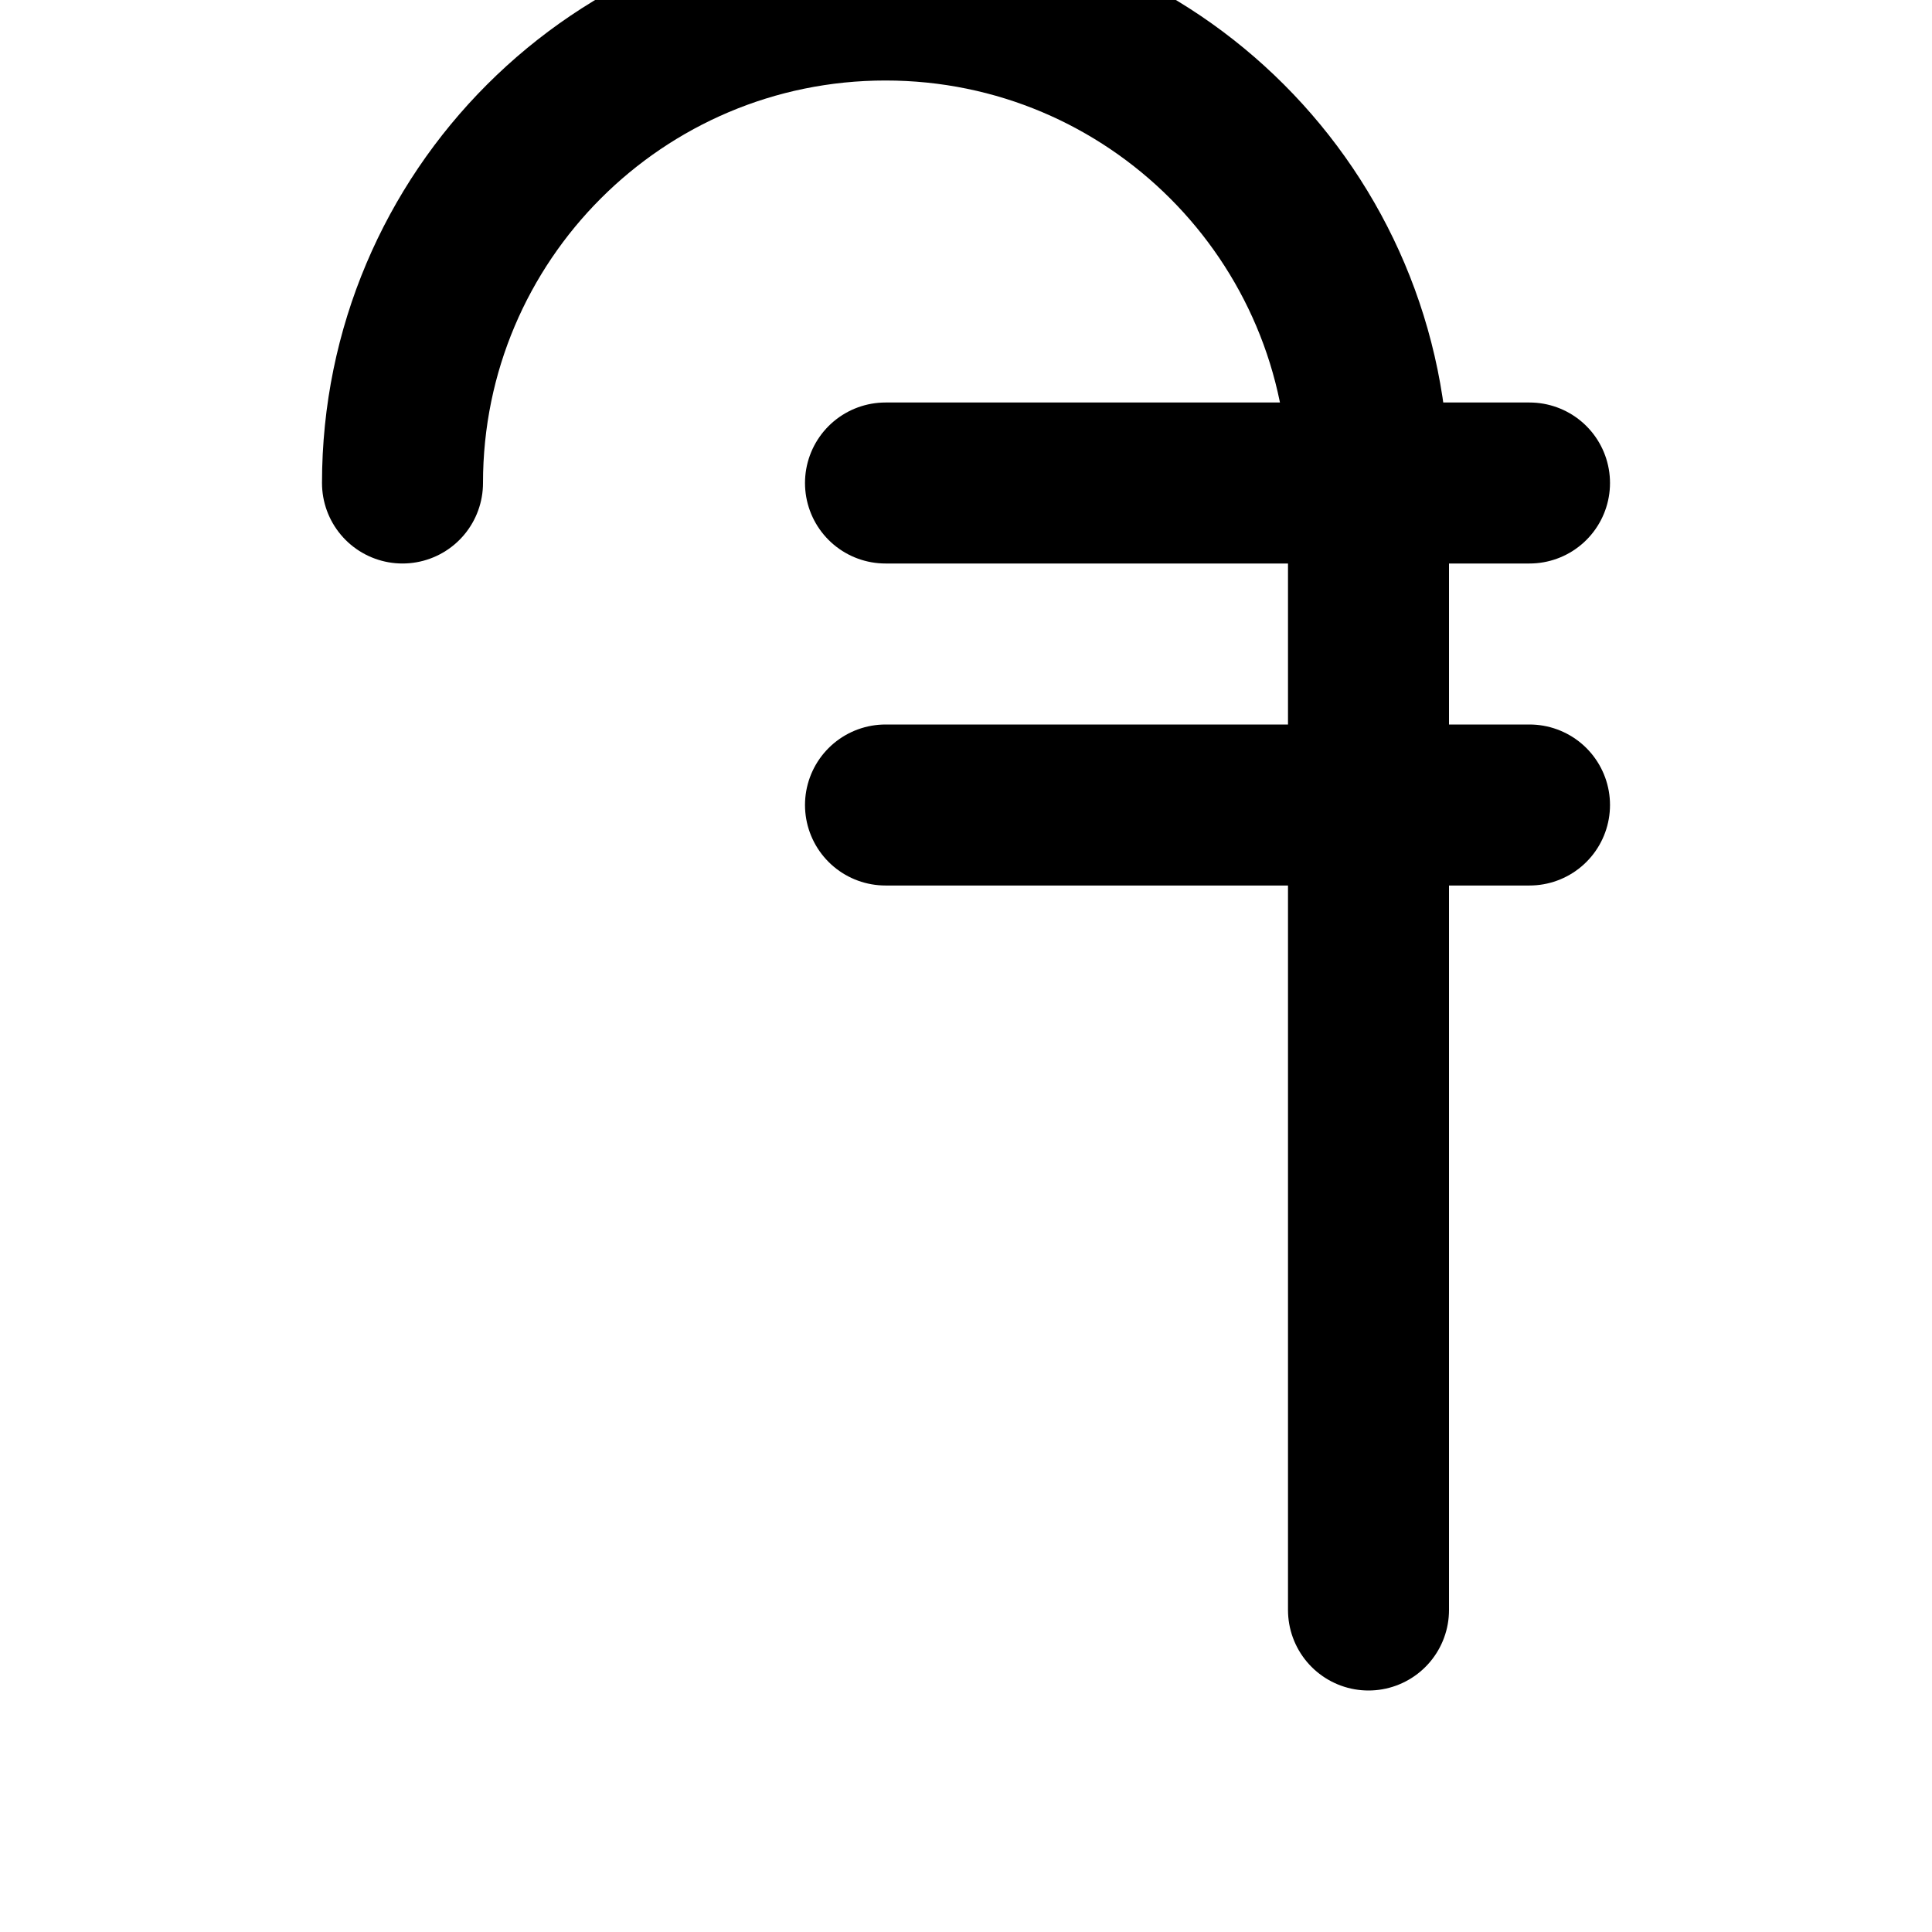
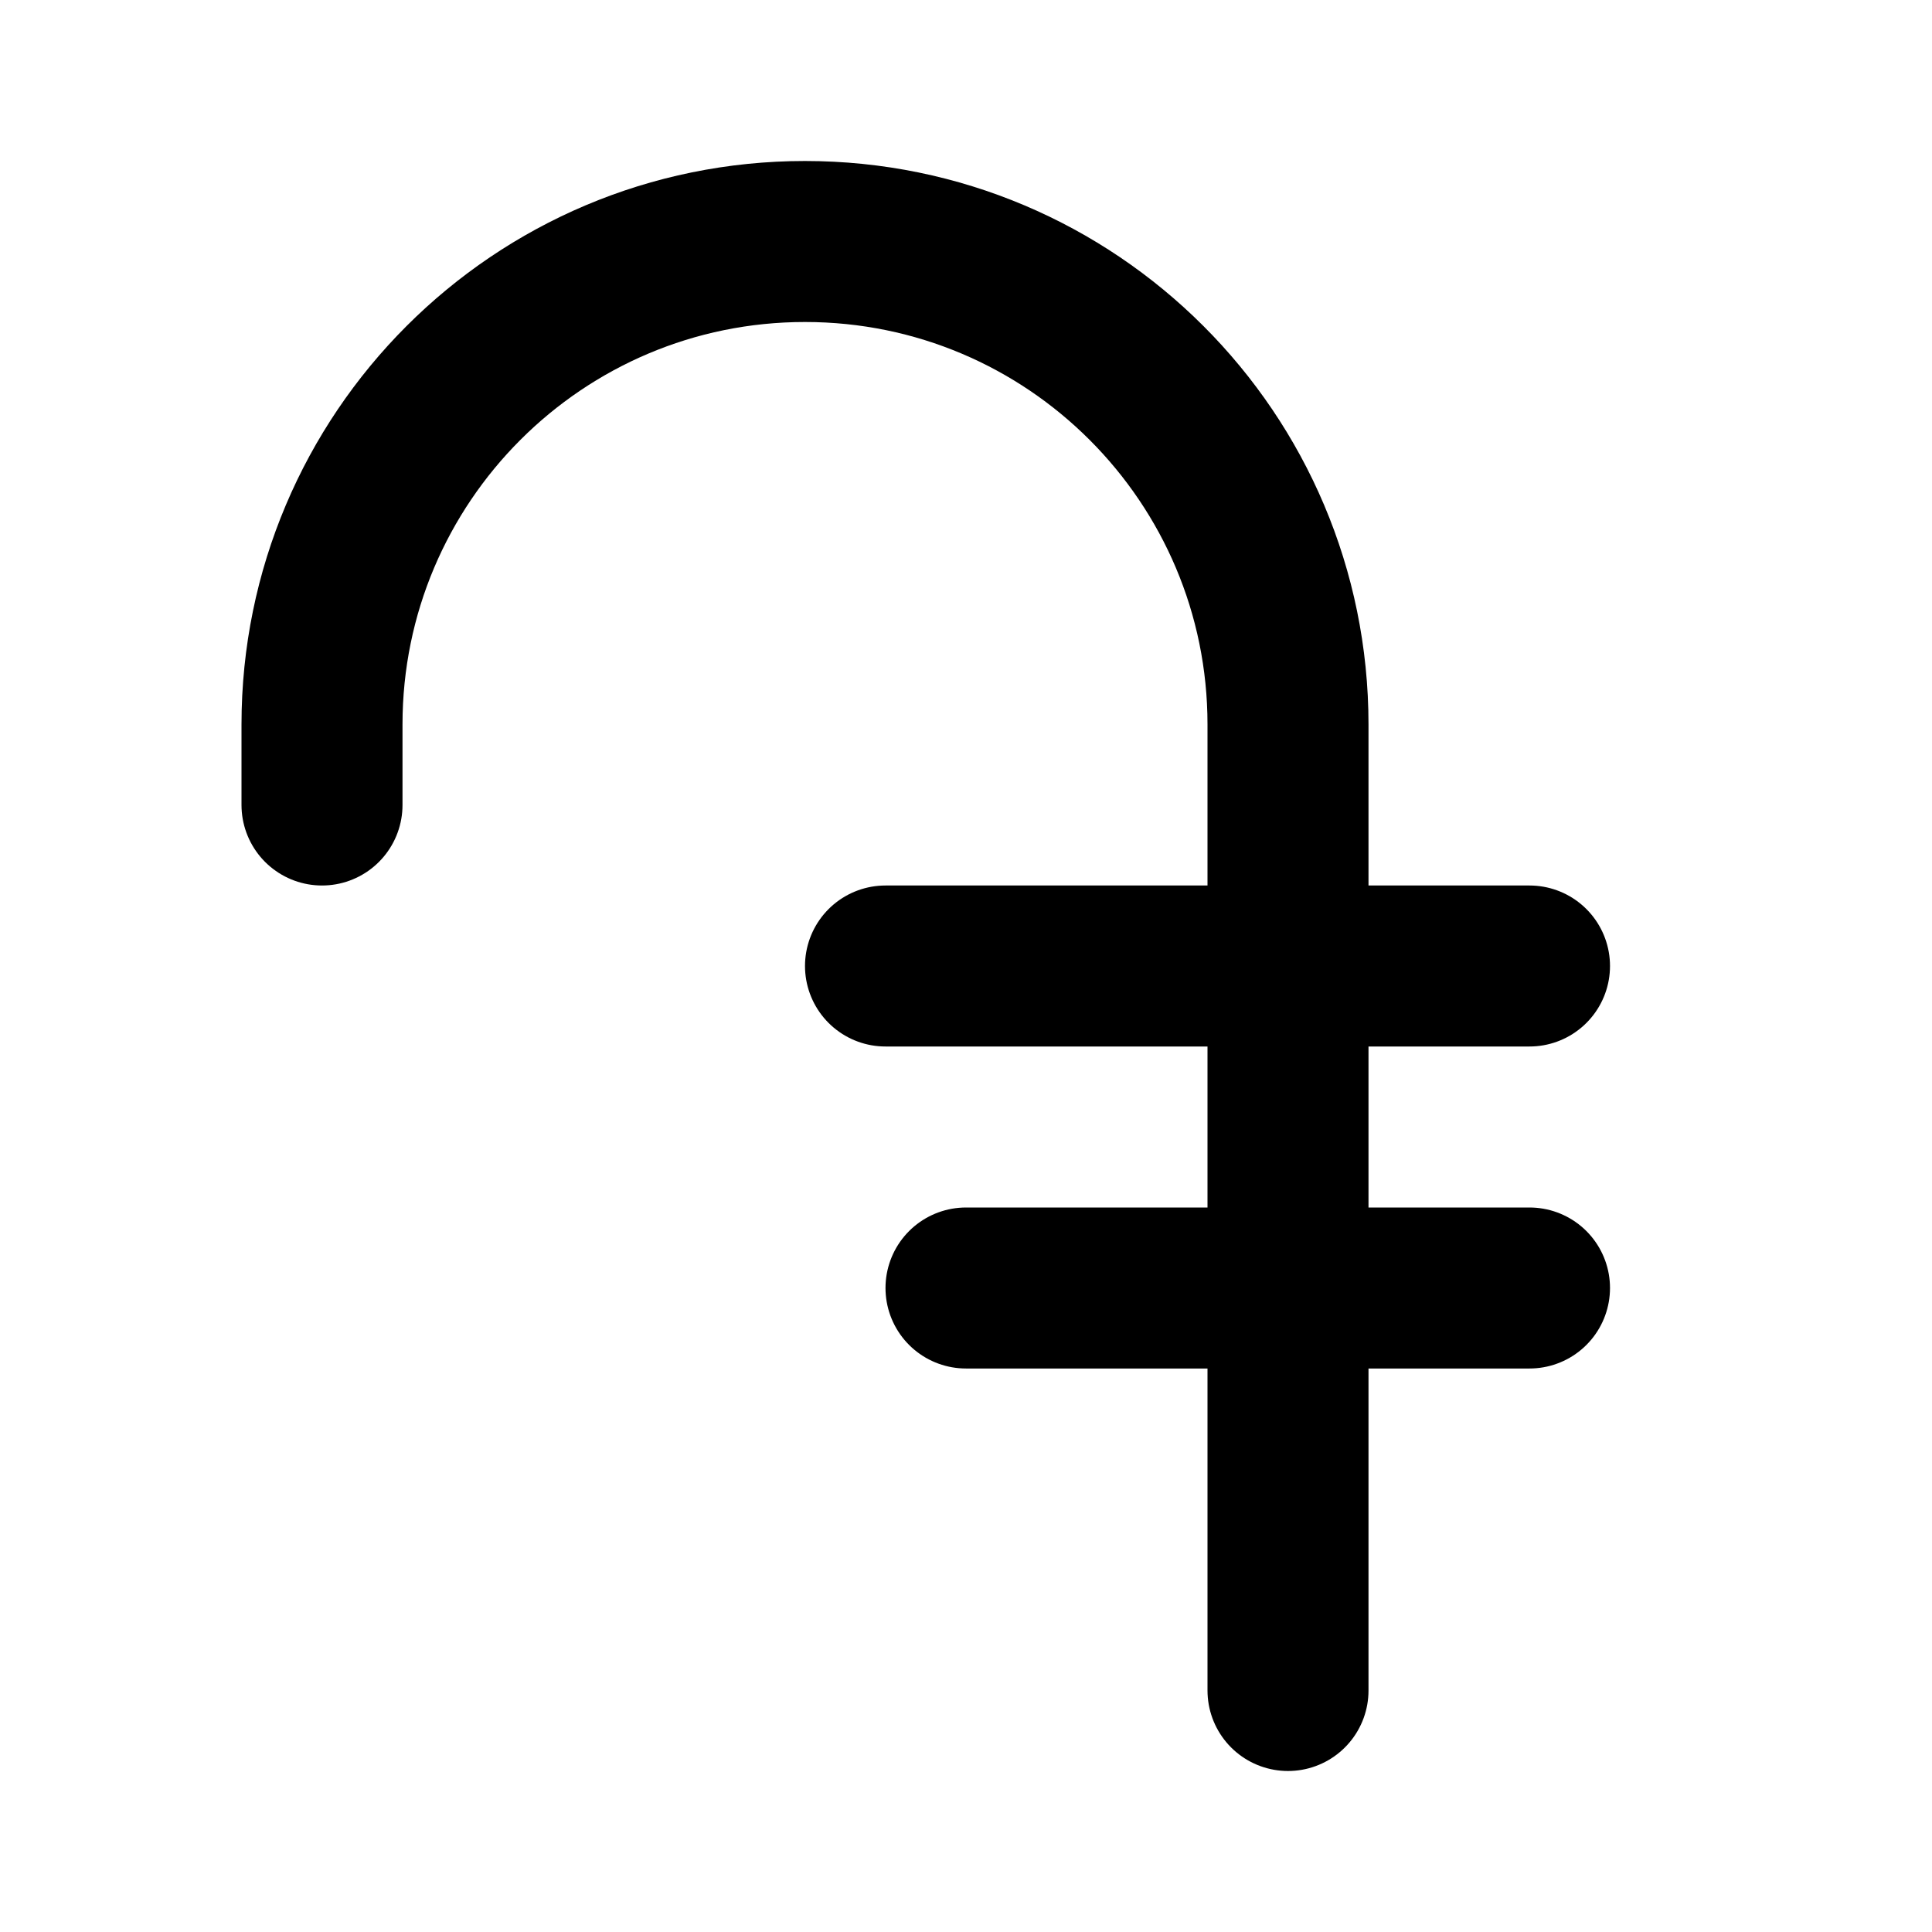
<svg xmlns="http://www.w3.org/2000/svg" width="24" height="24" viewBox="0 0 24 24" fill="none" stroke="currentColor" stroke-width="2" stroke-linecap="round" stroke-linejoin="round">
-   <path d="M11 6h8" />
-   <path d="M11 10h8" />
-   <path d="M17 20V6a6 6 0 0 0-12 0" />
+   <path d="M11 12h8" />
+   <path d="M12 16h7" />
+   <path d="M16 21V9A6 6 0 0 0 4 9v1" />
</svg>
